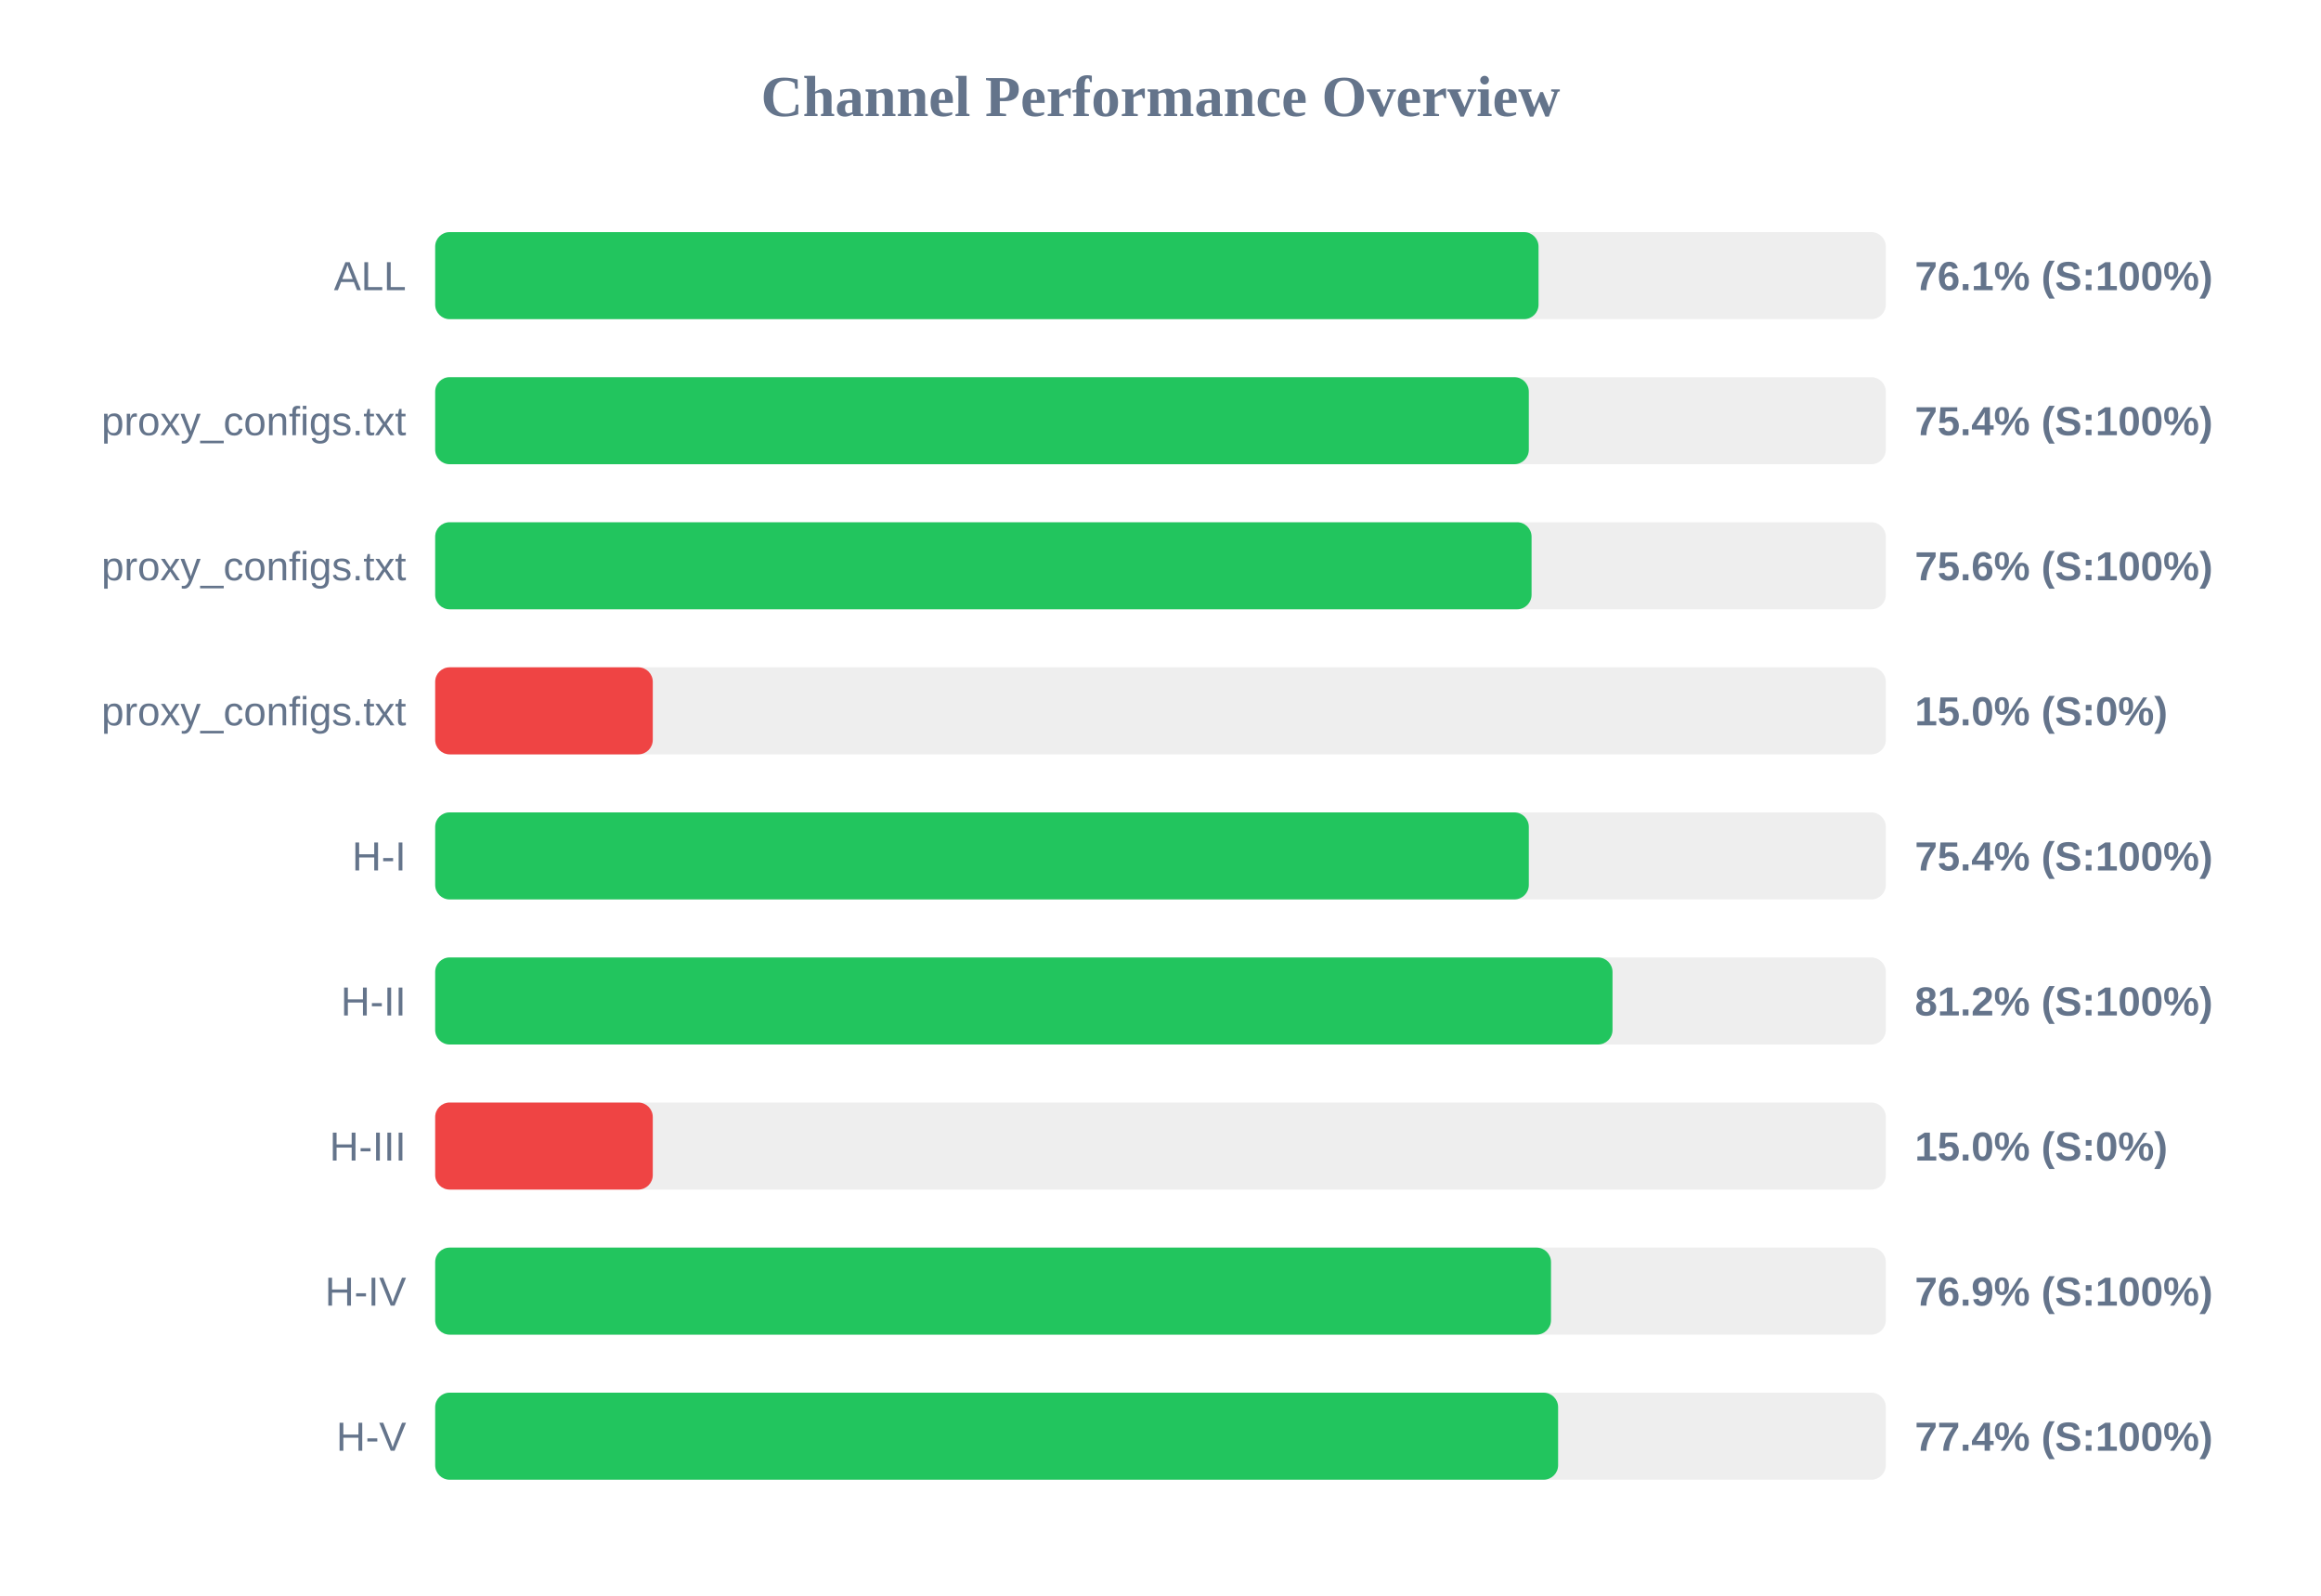
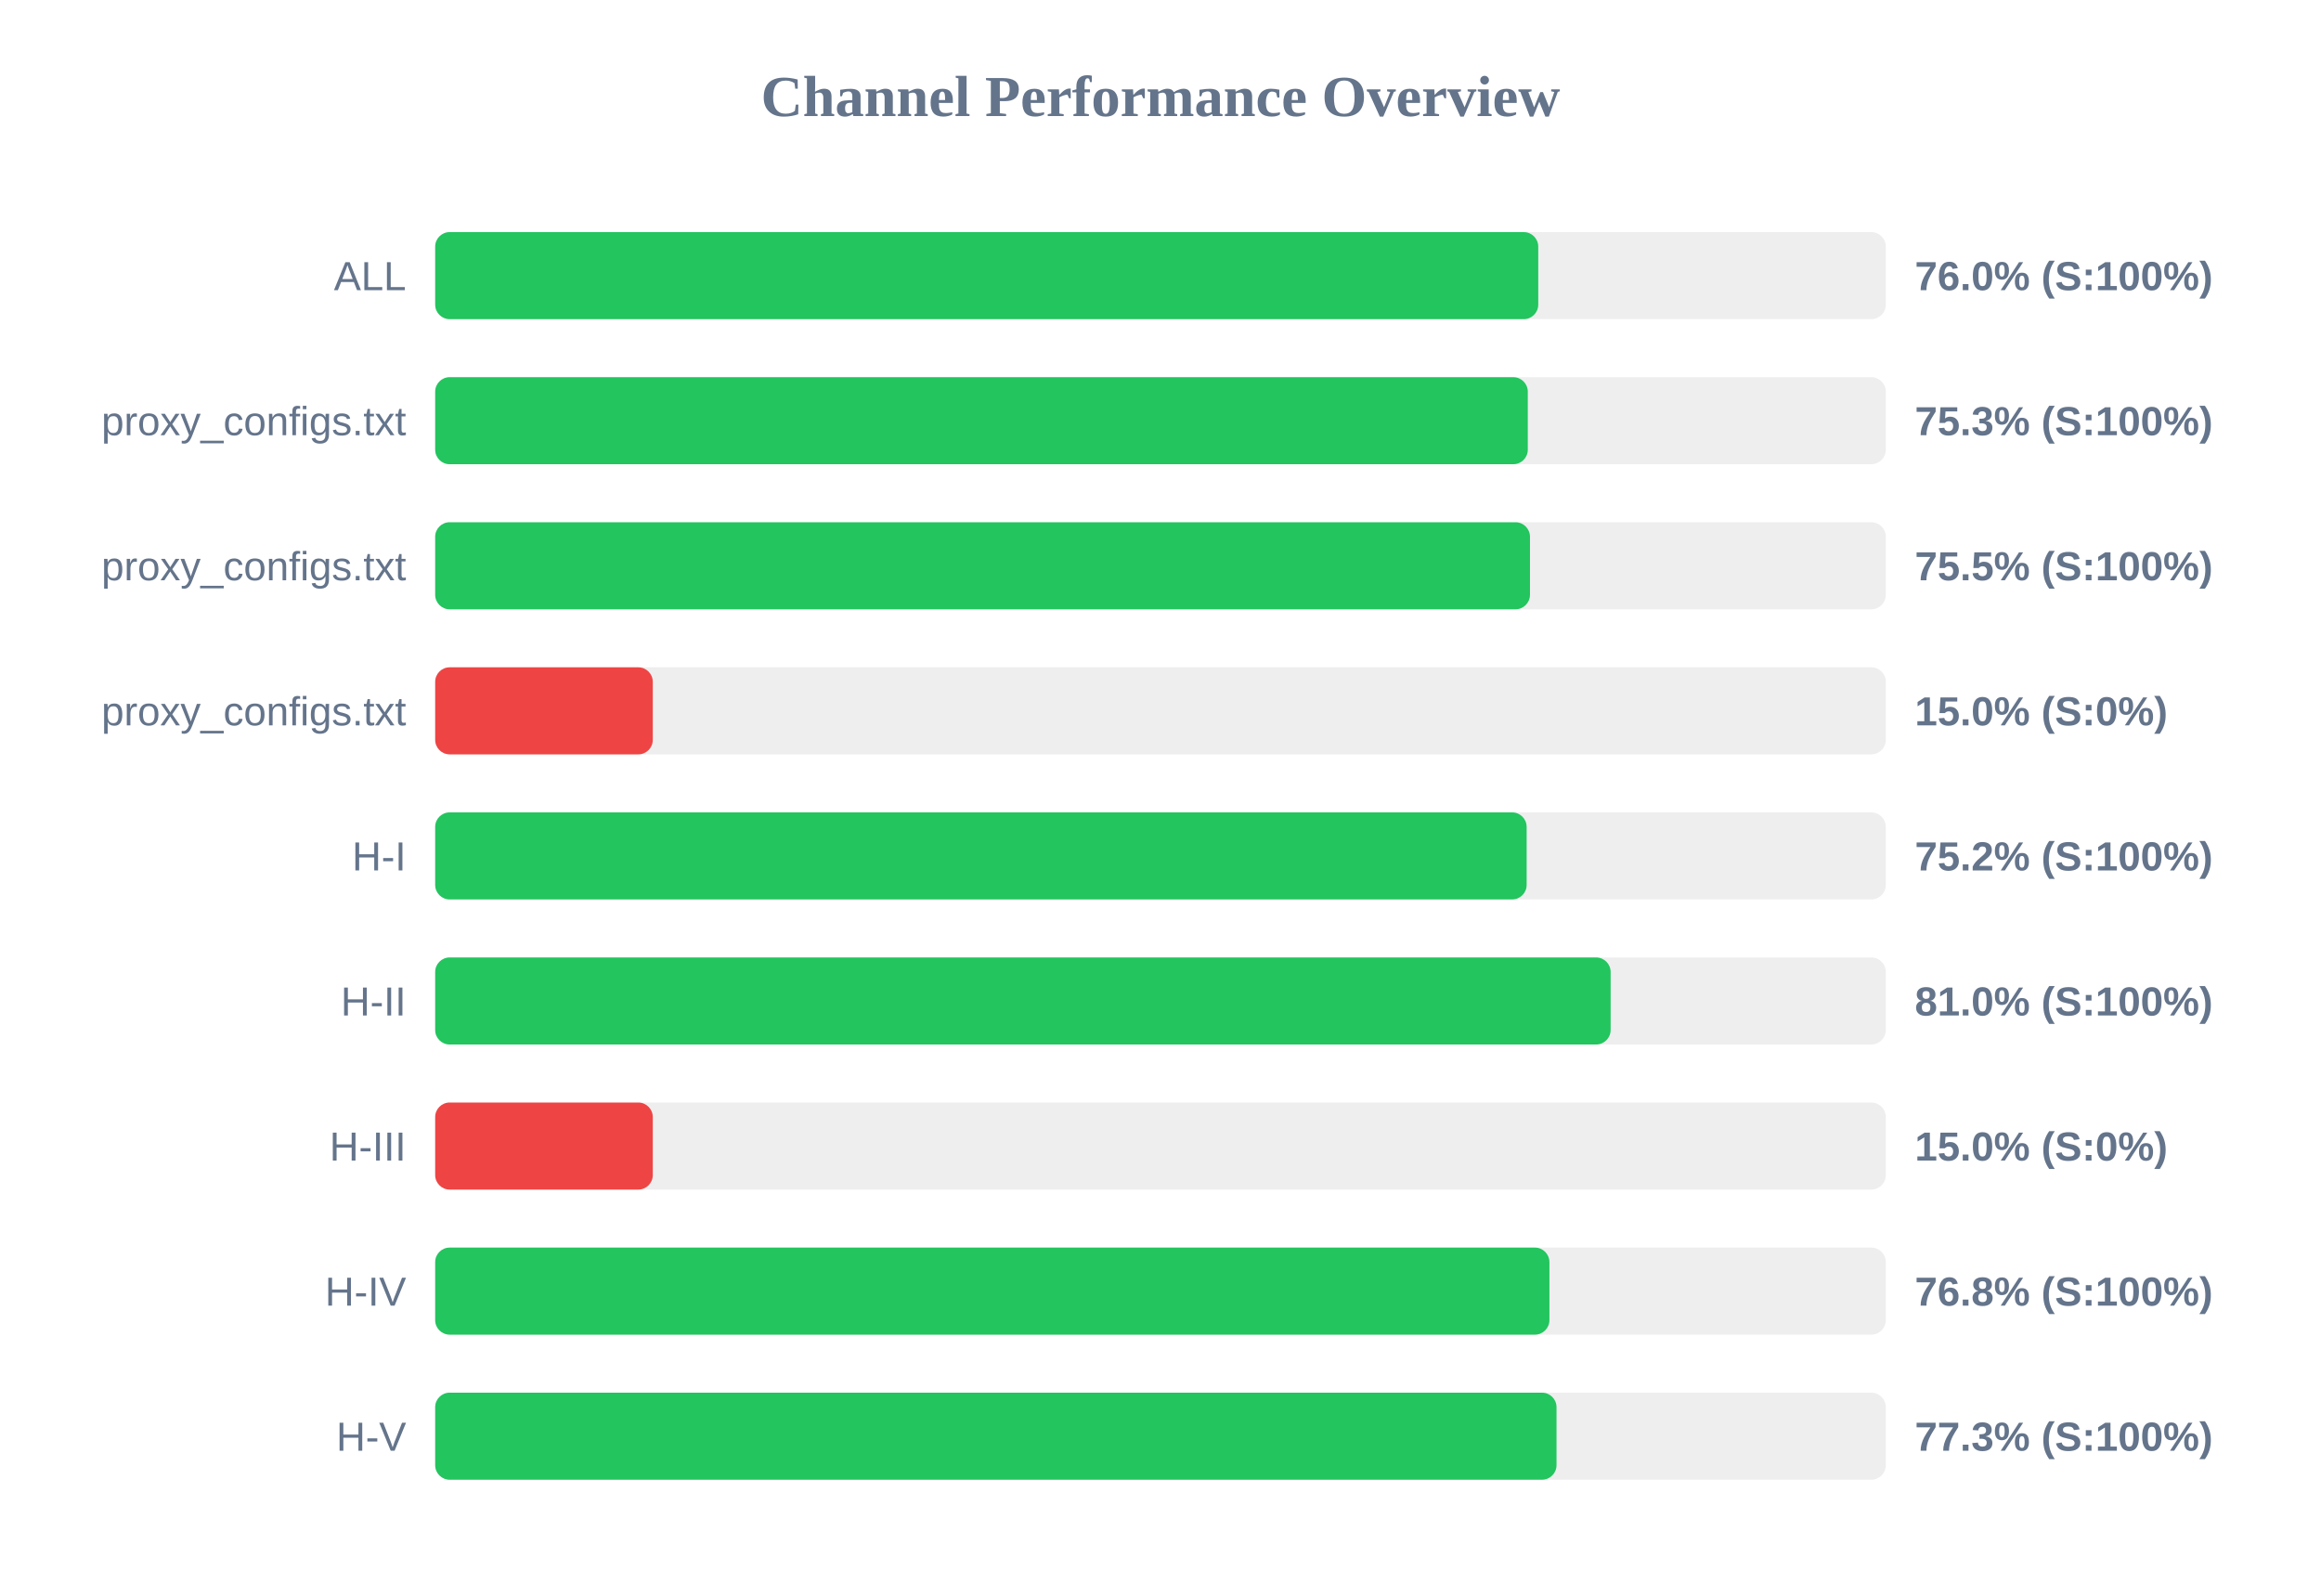
<svg xmlns="http://www.w3.org/2000/svg" width="800" height="550" version="1.1">
  <style>
        .row { font: 14px Arial; fill: #64748b; }
        .score { font: bold 14px Arial; fill: #64748b; }
    </style>
  <text x="400" y="40" text-anchor="middle" font-size="20px" font-weight="bold" fill="#64748b">Channel Performance Overview</text>
  <rect x="150" y="80" width="500" height="30" fill="#eee" rx="5" />
-   <rect x="150" y="80" width="380.3" height="30" fill="#22c55e" rx="5" />
+   <rect x="150" y="80" width="380.2" height="30" fill="#22c55e" rx="5" />
  <text x="140" y="100" text-anchor="end" class="row">ALL</text>
-   <text x="660" y="100" text-anchor="start" class="score">76.1% (S:100%)</text>
+   <text x="660" y="100" text-anchor="start" class="score">76.0% (S:100%)</text>
  <rect x="150" y="130" width="500" height="30" fill="#eee" rx="5" />
-   <rect x="150" y="130" width="376.95" height="30" fill="#22c55e" rx="5" />
+   <rect x="150" y="130" width="376.6" height="30" fill="#22c55e" rx="5" />
  <text x="140" y="150" text-anchor="end" class="row">proxy_configs.txt</text>
-   <text x="660" y="150" text-anchor="start" class="score">75.4% (S:100%)</text>
+   <text x="660" y="150" text-anchor="start" class="score">75.3% (S:100%)</text>
  <rect x="150" y="180" width="500" height="30" fill="#eee" rx="5" />
-   <rect x="150" y="180" width="377.9" height="30" fill="#22c55e" rx="5" />
+   <rect x="150" y="180" width="377.35" height="30" fill="#22c55e" rx="5" />
  <text x="140" y="200" text-anchor="end" class="row">proxy_configs.txt</text>
-   <text x="660" y="200" text-anchor="start" class="score">75.6% (S:100%)</text>
+   <text x="660" y="200" text-anchor="start" class="score">75.5% (S:100%)</text>
  <rect x="150" y="230" width="500" height="30" fill="#eee" rx="5" />
  <rect x="150" y="230" width="75.0" height="30" fill="#ef4444" rx="5" />
  <text x="140" y="250" text-anchor="end" class="row">proxy_configs.txt</text>
  <text x="660" y="250" text-anchor="start" class="score">15.0% (S:0%)</text>
  <rect x="150" y="280" width="500" height="30" fill="#eee" rx="5" />
-   <rect x="150" y="280" width="376.95" height="30" fill="#22c55e" rx="5" />
+   <rect x="150" y="280" width="376.2" height="30" fill="#22c55e" rx="5" />
  <text x="140" y="300" text-anchor="end" class="row">H-I</text>
-   <text x="660" y="300" text-anchor="start" class="score">75.4% (S:100%)</text>
+   <text x="660" y="300" text-anchor="start" class="score">75.2% (S:100%)</text>
  <rect x="150" y="330" width="500" height="30" fill="#eee" rx="5" />
-   <rect x="150" y="330" width="405.8" height="30" fill="#22c55e" rx="5" />
+   <rect x="150" y="330" width="405.15" height="30" fill="#22c55e" rx="5" />
  <text x="140" y="350" text-anchor="end" class="row">H-II</text>
-   <text x="660" y="350" text-anchor="start" class="score">81.2% (S:100%)</text>
+   <text x="660" y="350" text-anchor="start" class="score">81.0% (S:100%)</text>
  <rect x="150" y="380" width="500" height="30" fill="#eee" rx="5" />
  <rect x="150" y="380" width="75.0" height="30" fill="#ef4444" rx="5" />
  <text x="140" y="400" text-anchor="end" class="row">H-III</text>
  <text x="660" y="400" text-anchor="start" class="score">15.0% (S:0%)</text>
  <rect x="150" y="430" width="500" height="30" fill="#eee" rx="5" />
-   <rect x="150" y="430" width="384.6" height="30" fill="#22c55e" rx="5" />
+   <rect x="150" y="430" width="384.05" height="30" fill="#22c55e" rx="5" />
  <text x="140" y="450" text-anchor="end" class="row">H-IV</text>
-   <text x="660" y="450" text-anchor="start" class="score">76.9% (S:100%)</text>
+   <text x="660" y="450" text-anchor="start" class="score">76.8% (S:100%)</text>
  <rect x="150" y="480" width="500" height="30" fill="#eee" rx="5" />
-   <rect x="150" y="480" width="387.05" height="30" fill="#22c55e" rx="5" />
+   <rect x="150" y="480" width="386.5" height="30" fill="#22c55e" rx="5" />
  <text x="140" y="500" text-anchor="end" class="row">H-V</text>
-   <text x="660" y="500" text-anchor="start" class="score">77.4% (S:100%)</text>
+   <text x="660" y="500" text-anchor="start" class="score">77.3% (S:100%)</text>
</svg>
